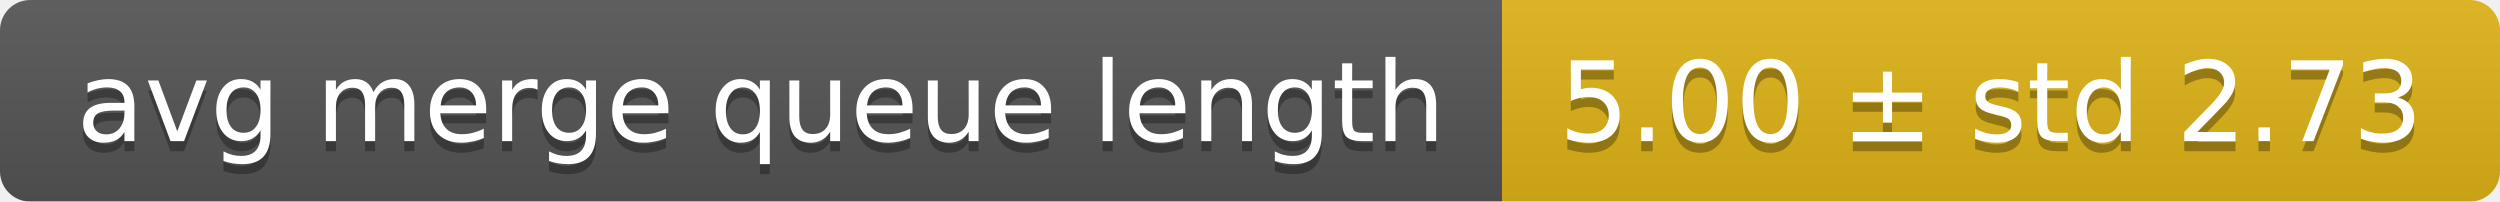
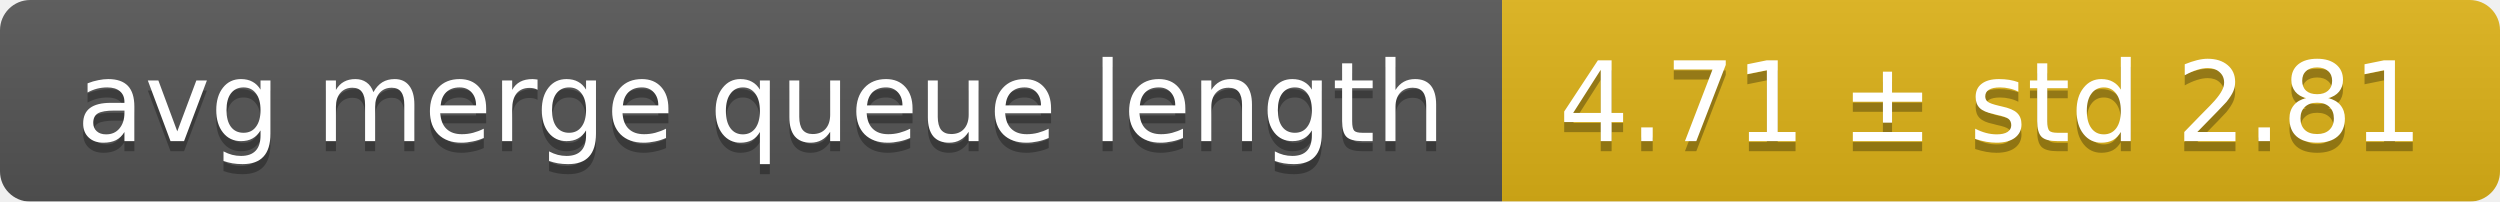
<svg xmlns="http://www.w3.org/2000/svg" width="248" height="20">
  <linearGradient id="smooth" x2="0" y2="100%">
    <stop offset="0" stop-color="#bbb" stop-opacity=".1" />
    <stop offset="1" stop-opacity=".1" />
  </linearGradient>
  <mask id="round">
    <rect width="248" height="20" rx="3" fill="#fff" />
  </mask>
  <g mask="url(#round)">
    <rect width="149" height="20" fill="#555" />
    <rect x="149" width="99" height="20" fill="#dfb317" />
    <rect width="248" height="20" fill="url(#smooth)" />
  </g>
  <g fill="#fff" text-anchor="middle" font-family="DejaVu Sans,Verdana,Geneva,sans-serif" font-size="11">
    <text x="75.5" y="15" fill="#010101" fill-opacity=".3">avg merge queue length</text>
    <text x="75.5" y="14">avg merge queue length</text>
-     <text x="197.5" y="15" fill="#010101" fill-opacity=".3">5.00 ± std 2.73</text>
-     <text x="197.5" y="14">5.00 ± std 2.73</text>
+     <text x="197.5" y="15" fill="#010101" fill-opacity=".3">4.71 ± std 2.81</text>
+     <text x="197.5" y="14">4.71 ± std 2.81</text>
  </g>
</svg>
